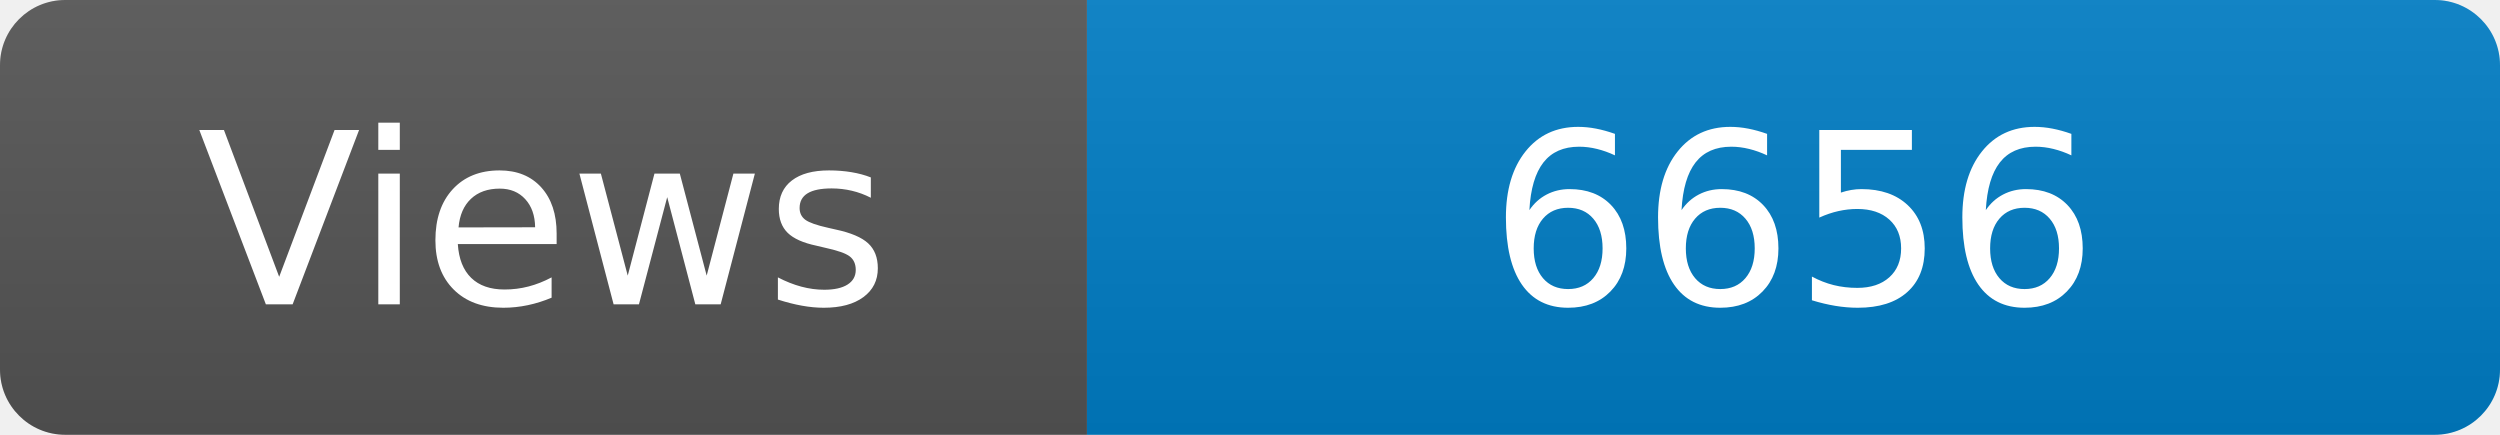
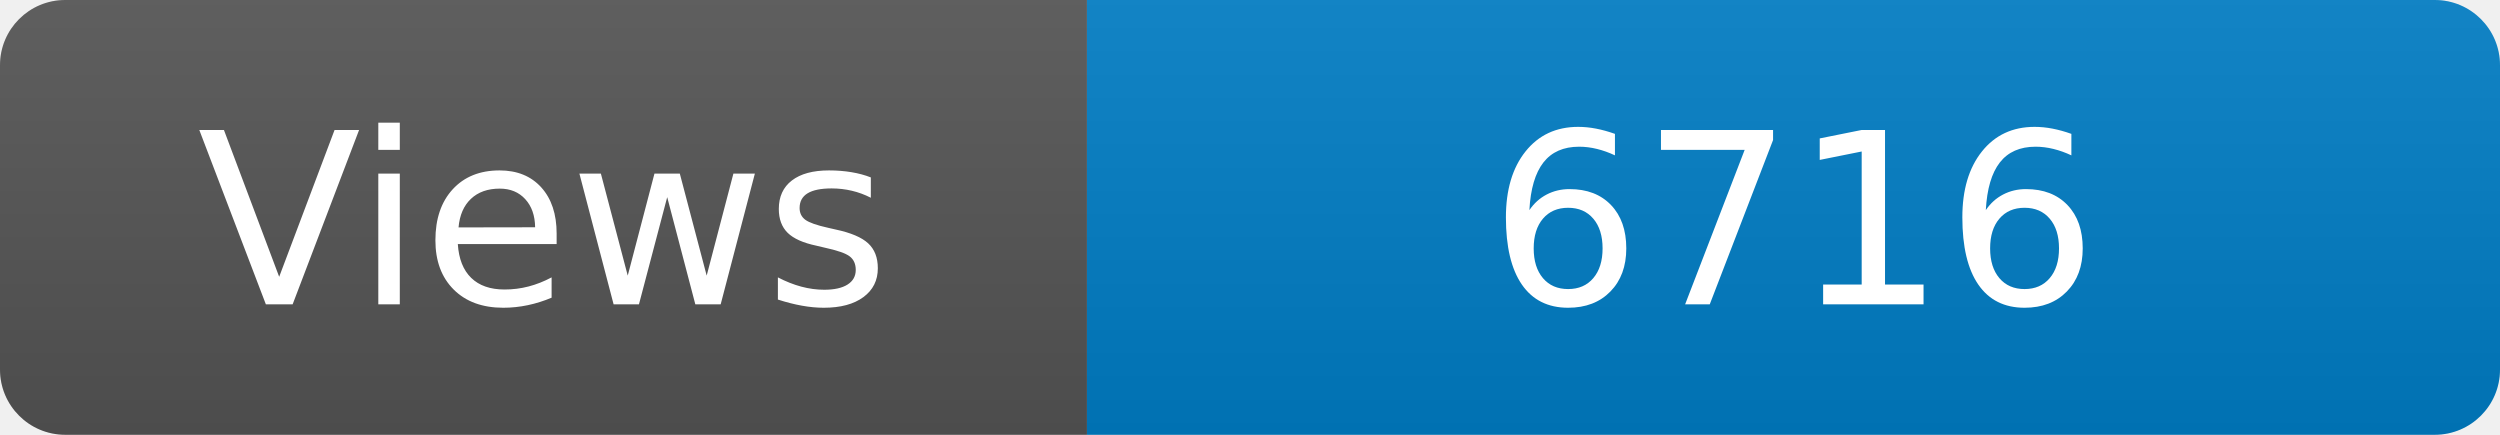
<svg xmlns="http://www.w3.org/2000/svg" width="115" height="20" role="img" aria-label="Maintained?: yes">
  <linearGradient id="s" x2="0" y2="100%">
    <stop offset="0" stop-color="#bbb" stop-opacity=".1" />
    <stop offset="1" stop-opacity=".1" />
  </linearGradient>
  <clipPath id="r">
    <rect width="115" height="20" rx="3" fill="#fff" />
  </clipPath>
  <g clip-path="url(#r)">
    <rect width="50" height="20" fill="#555" />
    <rect x="50" width="160" height="20" fill="#007ec6" />
    <rect width="115" height="20" fill="url(#s)" />
  </g>
  <g fill="#fff" text-anchor="middle" font-family="Verdana,Geneva,DejaVu Sans,sans-serif" font-size="110">
    <text x="250" y="140" transform="scale(.1)" fill="#fff">Views</text>
-     <text x="825" y="140" transform="scale(.1)" fill="#fff">6656</text>
+     <text x="825" y="140" transform="scale(.1)" fill="#fff">6716</text>
  </g>
</svg>
